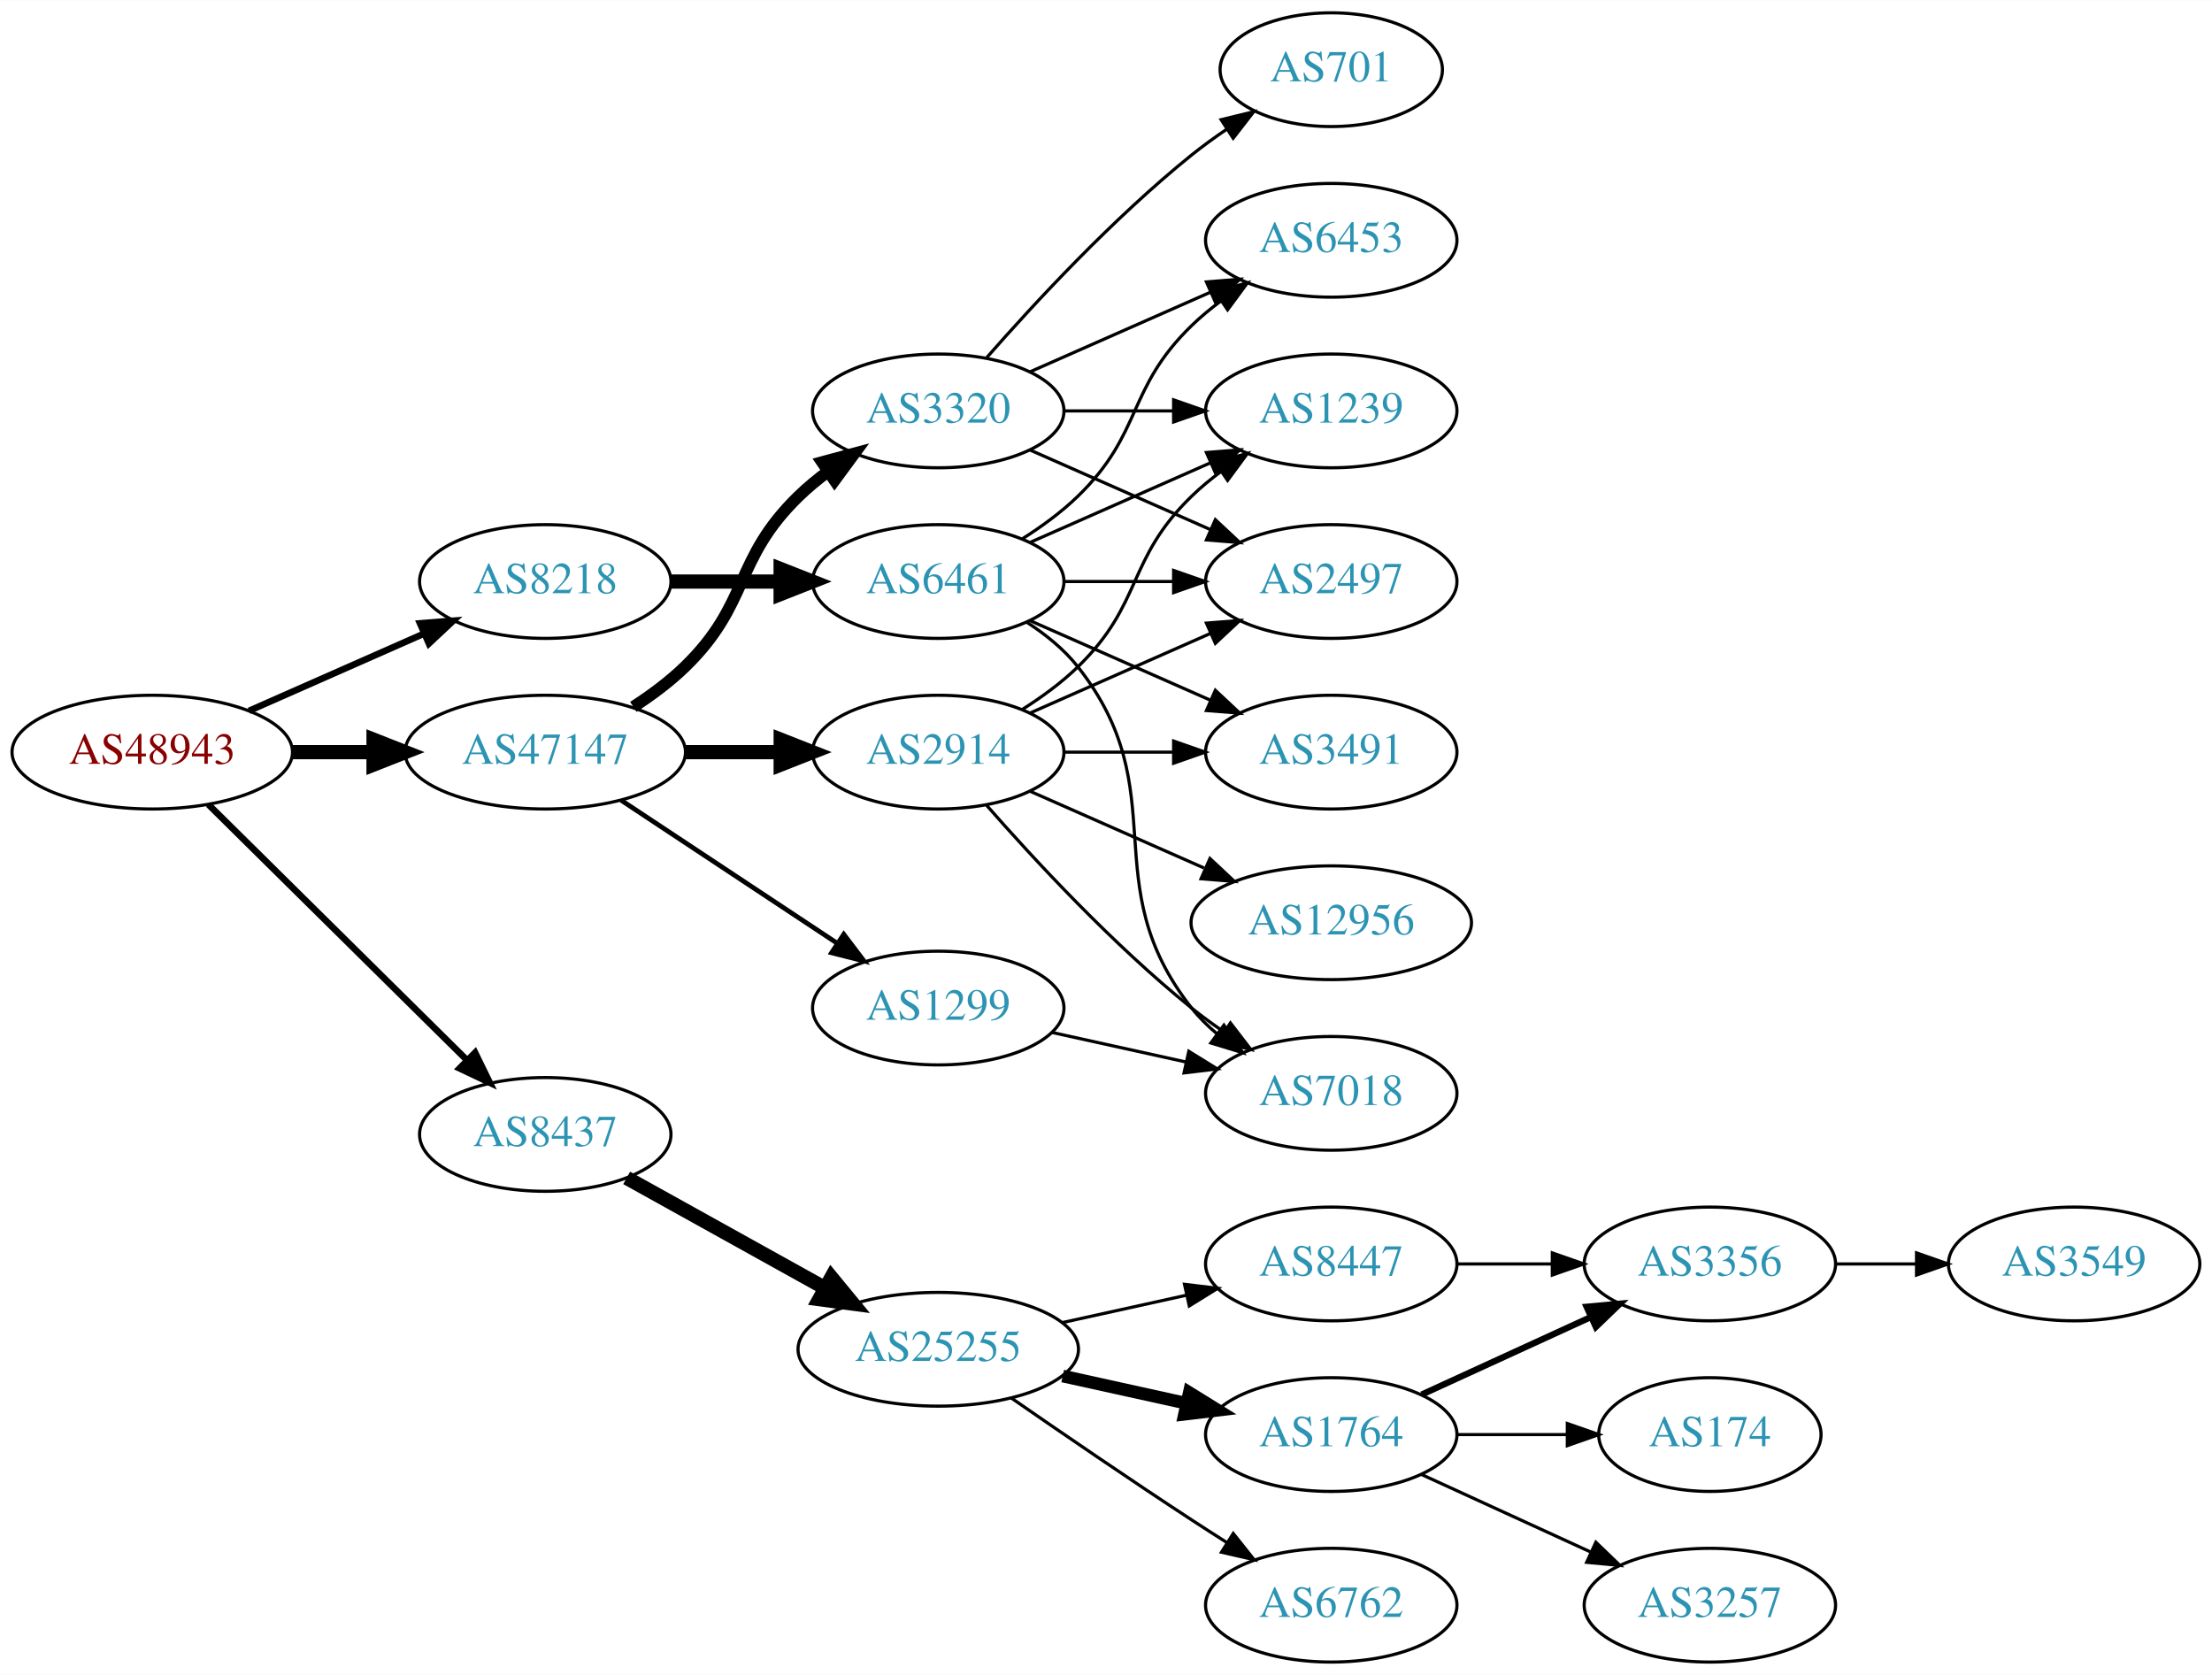
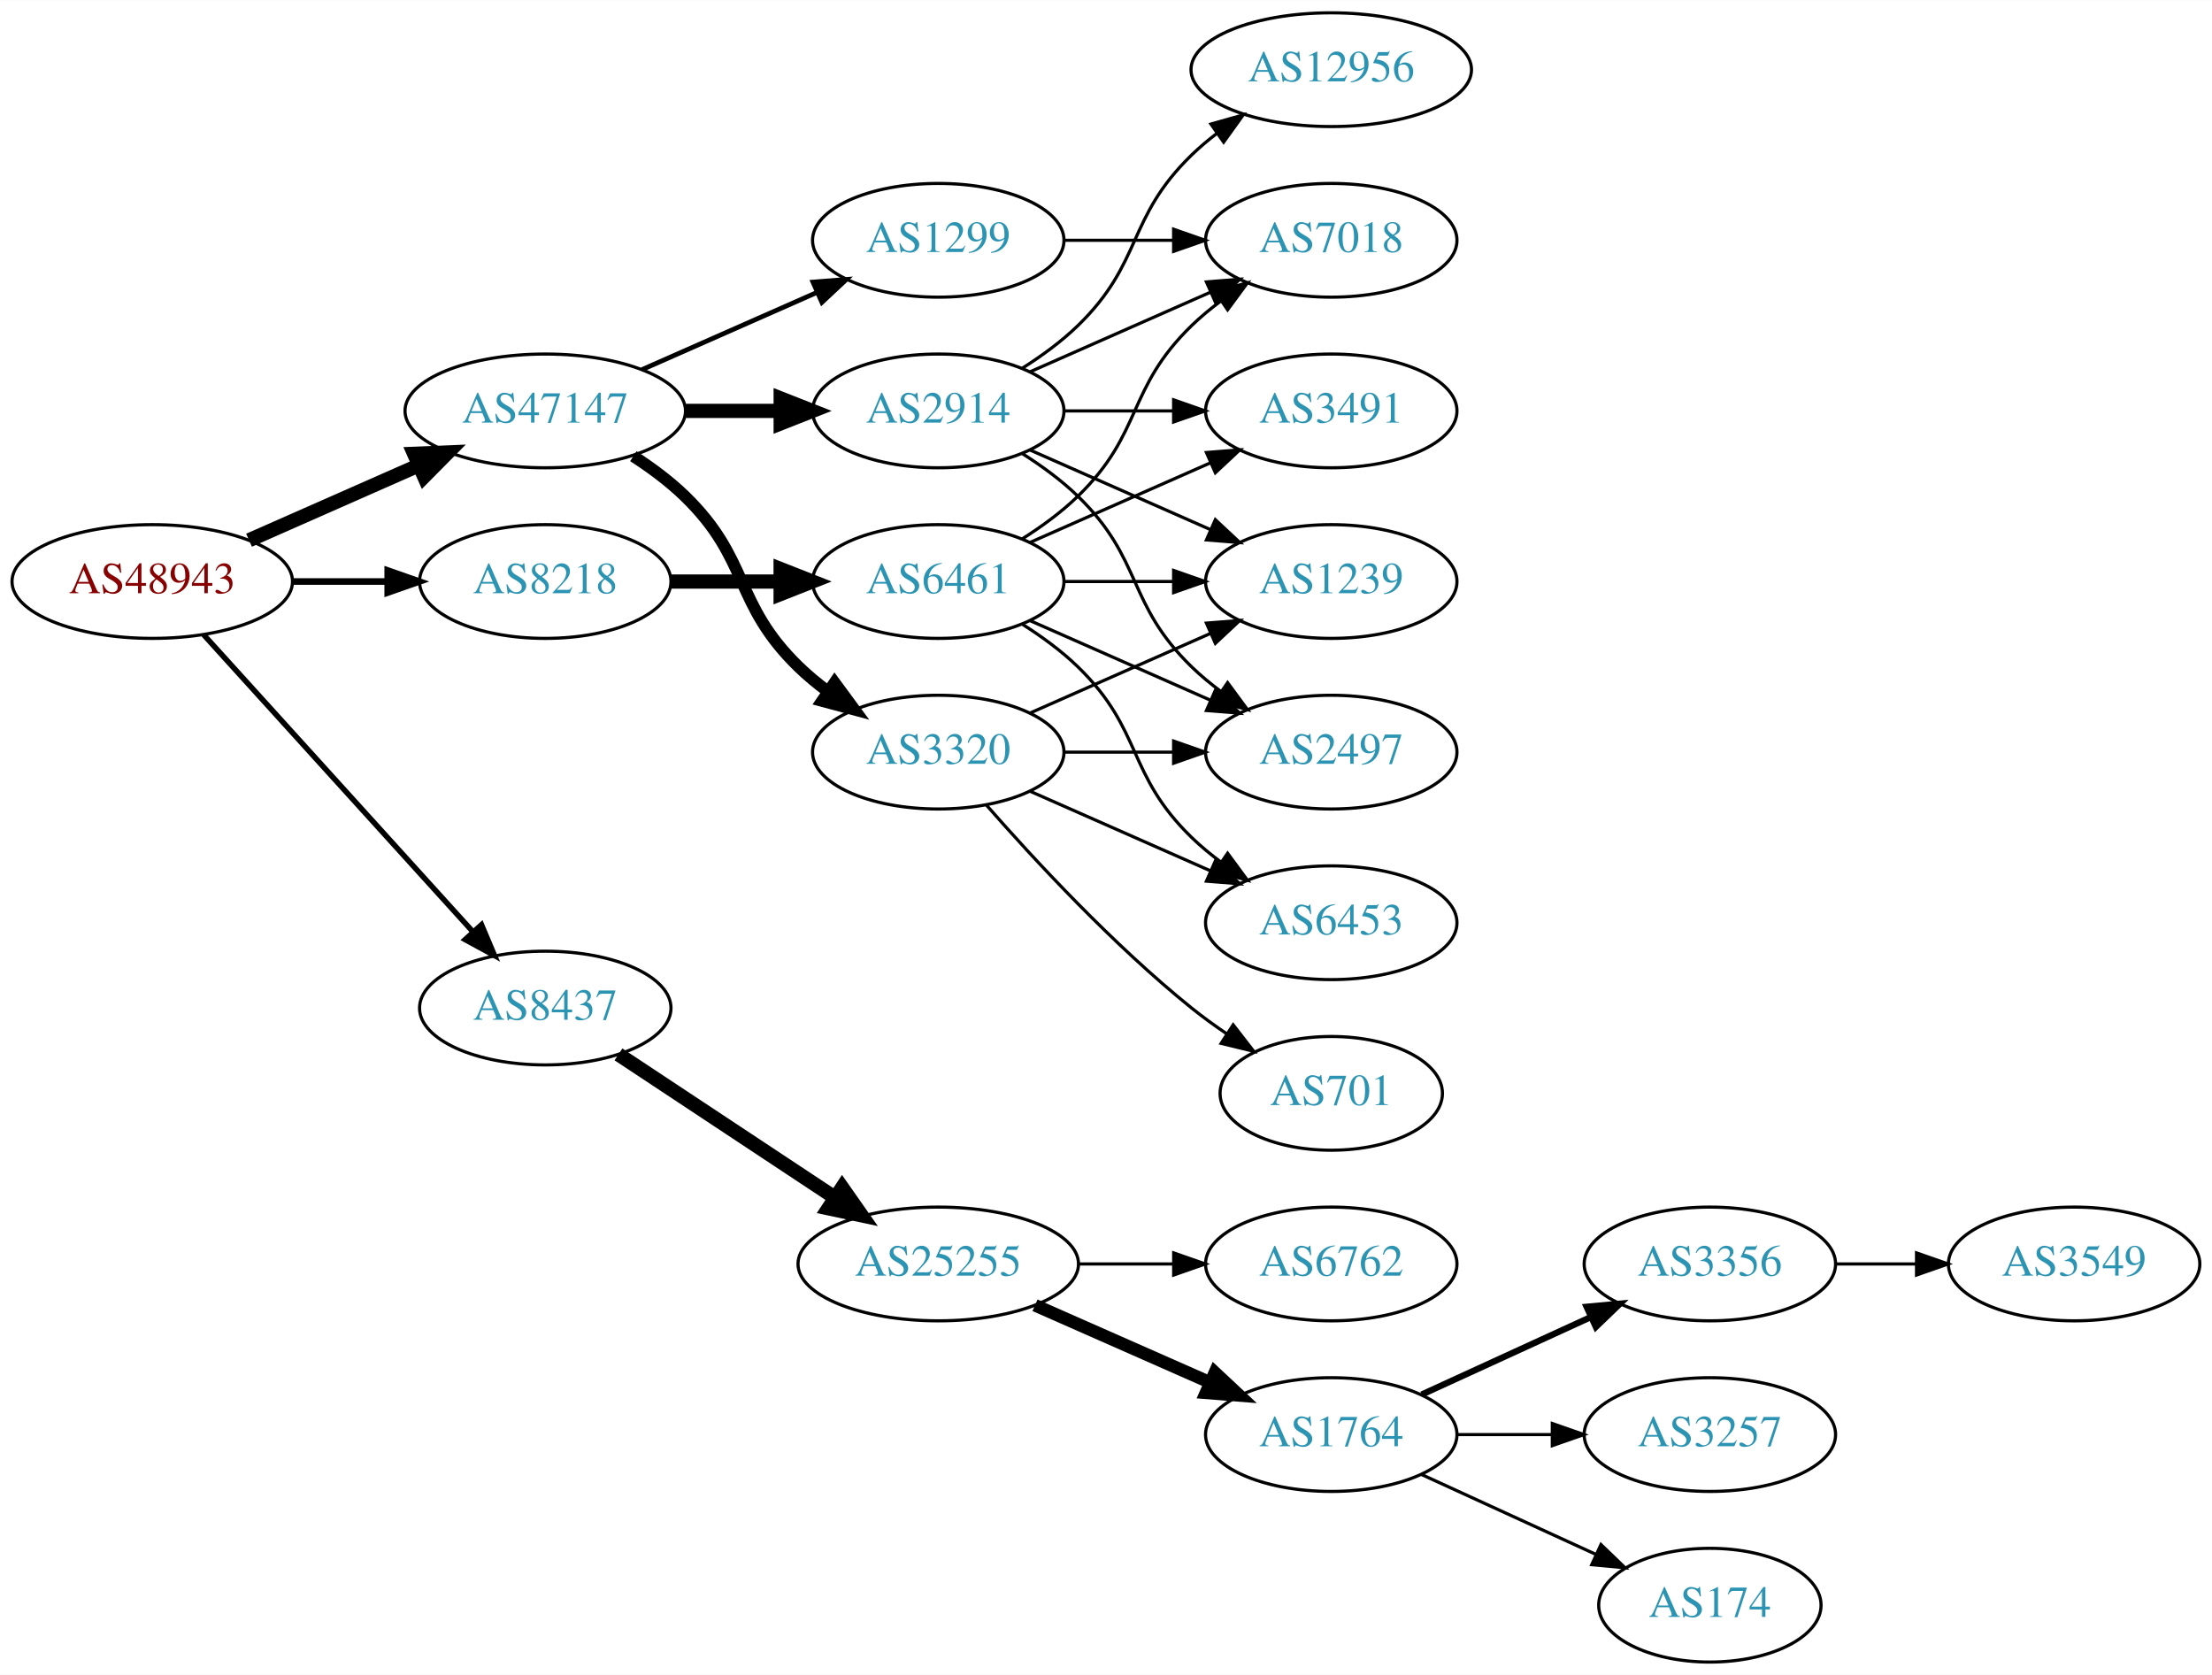
<svg xmlns="http://www.w3.org/2000/svg" xmlns:xlink="http://www.w3.org/1999/xlink" width="700pt" height="530pt" viewBox="0.00 0.00 700.15 530.00">
  <g id="graph0" class="graph" transform="scale(1 1) rotate(0) translate(4 526)">
    <polygon fill="white" stroke="none" points="-4,4 -4,-526 696.155,-526 696.155,4 -4,4" />
    <g id="node1" class="node">
      <g id="a_node1">
        <a xlink:href="/asn/48943" xlink:title="AS48943 ~ KAPPER NETWORK-COMMUNICATIONS GmbH [AT]">
-           <ellipse fill="#ffffff" stroke="black" cx="44.196" cy="-288" rx="44.393" ry="18" />
-           <text text-anchor="middle" x="44.196" y="-284.3" font-family="Times,serif" font-size="14.00" fill="#880000">AS48943</text>
+           <ellipse fill="#ffffff" stroke="black" cx="44.196" cy="-342" rx="44.393" ry="18" />
+           <text text-anchor="middle" x="44.196" y="-338.3" font-family="Times,serif" font-size="14.00" fill="#880000">AS48943</text>
        </a>
      </g>
    </g>
    <g id="node2" class="node">
      <g id="a_node2">
        <a xlink:href="/asn/8218" xlink:title="AS8218 ~ legacy Neotelecoms [FR]">
          <ellipse fill="#ffffff" stroke="black" cx="168.588" cy="-342" rx="39.794" ry="18" />
          <text text-anchor="middle" x="168.588" y="-338.3" font-family="Times,serif" font-size="14.00" fill="#2c94b3">AS8218</text>
        </a>
      </g>
    </g>
    <g id="edge1" class="edge">
-       <path fill="none" stroke="black" stroke-width="2.077" d="M74.824,-301.072C91.418,-308.393 112.278,-317.597 130.011,-325.421" />
-       <polygon fill="black" stroke="black" stroke-width="2.077" points="128.933,-328.77 139.495,-329.605 131.758,-322.366 128.933,-328.77" />
+       <path fill="none" stroke="black" stroke-width="2.077" d="M88.692,-342C98.381,-342 108.717,-342 118.61,-342" />
+       <polygon fill="black" stroke="black" stroke-width="2.077" points="118.713,-345.5 128.713,-342 118.713,-338.5 118.713,-345.5" />
    </g>
    <g id="node3" class="node">
      <g id="a_node3">
        <a xlink:href="/asn/8437" xlink:title="AS8437 ~ Hutchison Drei Austria GmbH [AT]">
-           <ellipse fill="#ffffff" stroke="black" cx="168.588" cy="-167" rx="39.794" ry="18" />
-           <text text-anchor="middle" x="168.588" y="-163.3" font-family="Times,serif" font-size="14.00" fill="#2c94b3">AS8437</text>
+           <ellipse fill="#ffffff" stroke="black" cx="168.588" cy="-207" rx="39.794" ry="18" />
+           <text text-anchor="middle" x="168.588" y="-203.3" font-family="Times,serif" font-size="14.00" fill="#2c94b3">AS8437</text>
        </a>
      </g>
    </g>
    <g id="edge2" class="edge">
-       <path fill="none" stroke="black" stroke-width="2.077" d="M61.958,-271.429C83.107,-250.521 119.618,-214.425 143.687,-190.629" />
-       <polygon fill="black" stroke="black" stroke-width="2.077" points="146.378,-192.89 151.029,-183.371 141.457,-187.912 146.378,-192.89" />
+       <path fill="none" stroke="black" stroke-width="1.731" d="M60.45,-325.175C81.913,-301.501 121.144,-258.229 145.711,-231.13" />
+       <polygon fill="black" stroke="black" stroke-width="1.731" points="148.403,-233.372 152.527,-223.613 143.217,-228.671 148.403,-233.372" />
    </g>
    <g id="node4" class="node">
      <g id="a_node4">
        <a xlink:href="/asn/47147" xlink:title="AS47147 ~ ANEXIA Internetdienstleistungs GmbH [AT]">
-           <ellipse fill="#ffffff" stroke="black" cx="168.588" cy="-288" rx="44.393" ry="18" />
-           <text text-anchor="middle" x="168.588" y="-284.3" font-family="Times,serif" font-size="14.00" fill="#2c94b3">AS47147</text>
+           <ellipse fill="#ffffff" stroke="black" cx="168.588" cy="-396" rx="44.393" ry="18" />
+           <text text-anchor="middle" x="168.588" y="-392.3" font-family="Times,serif" font-size="14.00" fill="#2c94b3">AS47147</text>
        </a>
      </g>
    </g>
    <g id="edge3" class="edge">
-       <path fill="none" stroke="black" stroke-width="4.5" d="M88.692,-288C96.898,-288 105.569,-288 114.041,-288" />
-       <polygon fill="black" stroke="black" stroke-width="4.5" points="114.233,-291.938 124.233,-288 114.233,-284.063 114.233,-291.938" />
+       <path fill="none" stroke="black" stroke-width="4.5" d="M74.824,-355.072C90.941,-362.183 111.081,-371.069 128.473,-378.742" />
+       <polygon fill="black" stroke="black" stroke-width="4.5" points="127.071,-382.427 137.809,-382.861 130.249,-375.222 127.071,-382.427" />
    </g>
    <g id="node5" class="node">
      <g id="a_node5">
        <a xlink:href="/asn/6461" xlink:title="AS6461 ~ Zayo Bandwidth [US]">
          <ellipse fill="#ffffff" stroke="black" cx="292.98" cy="-342" rx="39.794" ry="18" />
          <text text-anchor="middle" x="292.98" y="-338.3" font-family="Times,serif" font-size="14.00" fill="#2c94b3">AS6461</text>
        </a>
      </g>
    </g>
    <g id="edge4" class="edge">
      <path fill="none" stroke="black" stroke-width="4.5" d="M208.314,-342C219.252,-342 231.303,-342 242.769,-342" />
      <polygon fill="black" stroke="black" stroke-width="4.5" points="243.087,-345.938 253.087,-342 243.087,-338.063 243.087,-345.938" />
    </g>
    <g id="node11" class="node">
      <g id="a_node11">
        <a xlink:href="/asn/25255" xlink:title="AS25255 ~ ==&gt; TELE2 AUSTRIA &lt;== [AT]">
-           <ellipse fill="#ffffff" stroke="black" cx="292.98" cy="-99" rx="44.393" ry="18" />
-           <text text-anchor="middle" x="292.98" y="-95.3" font-family="Times,serif" font-size="14.00" fill="#2c94b3">AS25255</text>
+           <ellipse fill="#ffffff" stroke="black" cx="292.98" cy="-126" rx="44.393" ry="18" />
+           <text text-anchor="middle" x="292.98" y="-122.3" font-family="Times,serif" font-size="14.00" fill="#2c94b3">AS25255</text>
        </a>
      </g>
    </g>
    <g id="edge10" class="edge">
-       <path fill="none" stroke="black" stroke-width="4.5" d="M194.356,-153.239C212.407,-143.21 237.106,-129.488 257.144,-118.355" />
-       <polygon fill="black" stroke="black" stroke-width="4.5" points="259.153,-121.743 265.982,-113.444 255.328,-114.859 259.153,-121.743" />
+       <path fill="none" stroke="black" stroke-width="4.5" d="M191.753,-192.332C210.885,-179.67 238.753,-161.226 260.249,-147" />
+       <polygon fill="black" stroke="black" stroke-width="4.5" points="262.566,-150.188 268.732,-141.386 258.22,-143.621 262.566,-150.188" />
+     </g>
+     <g id="node18" class="node">
+       <g id="a_node18">
+         <a xlink:href="/asn/2914" xlink:title="AS2914 ~ NTT America, Inc. [US]">
+           <ellipse fill="#ffffff" stroke="black" cx="292.98" cy="-396" rx="39.794" ry="18" />
+           <text text-anchor="middle" x="292.98" y="-392.3" font-family="Times,serif" font-size="14.00" fill="#2c94b3">AS2914</text>
+         </a>
+       </g>
+     </g>
+     <g id="edge17" class="edge">
+       <path fill="none" stroke="black" stroke-width="4.5" d="M213.084,-396C222.773,-396 233.11,-396 243.002,-396" />
+       <polygon fill="black" stroke="black" stroke-width="4.5" points="243.105,-399.938 253.105,-396 243.105,-392.063 243.105,-399.938" />
    </g>
    <g id="node19" class="node">
      <g id="a_node19">
-         <a xlink:href="/asn/1299" xlink:title="AS1299 ~ Telia Carrier [EU]">
-           <ellipse fill="#ffffff" stroke="black" cx="292.98" cy="-207" rx="39.794" ry="18" />
-           <text text-anchor="middle" x="292.98" y="-203.3" font-family="Times,serif" font-size="14.00" fill="#2c94b3">AS1299</text>
-         </a>
-       </g>
-     </g>
-     <g id="edge19" class="edge">
-       <path fill="none" stroke="black" stroke-width="1.5" d="M192.609,-272.765C211.963,-259.956 239.798,-241.534 261.088,-227.445" />
-       <polygon fill="black" stroke="black" stroke-width="1.5" points="263.069,-230.331 269.476,-221.893 259.205,-224.494 263.069,-230.331" />
+         <a xlink:href="/asn/3320" xlink:title="AS3320 ~ DTAG [DE]">
+           <ellipse fill="#ffffff" stroke="black" cx="292.98" cy="-288" rx="39.794" ry="18" />
+           <text text-anchor="middle" x="292.98" y="-284.3" font-family="Times,serif" font-size="14.00" fill="#2c94b3">AS3320</text>
+         </a>
+       </g>
+     </g>
+     <g id="edge18" class="edge">
+       <path fill="none" stroke="black" stroke-width="3.75" d="M196.472,-381.671C202.196,-377.964 207.962,-373.682 212.784,-369 233.478,-348.906 228.091,-335.094 248.784,-315 251.629,-312.237 254.803,-309.614 258.103,-307.166" />
+       <polygon fill="black" stroke="black" stroke-width="3.75" points="260.169,-309.994 266.451,-301.462 256.22,-304.214 260.169,-309.994" />
    </g>
    <g id="node20" class="node">
      <g id="a_node20">
-         <a xlink:href="/asn/2914" xlink:title="AS2914 ~ NTT America, Inc. [US]">
-           <ellipse fill="#ffffff" stroke="black" cx="292.98" cy="-288" rx="39.794" ry="18" />
-           <text text-anchor="middle" x="292.98" y="-284.3" font-family="Times,serif" font-size="14.00" fill="#2c94b3">AS2914</text>
-         </a>
-       </g>
-     </g>
-     <g id="edge20" class="edge">
-       <path fill="none" stroke="black" stroke-width="4.5" d="M213.084,-288C222.773,-288 233.11,-288 243.002,-288" />
-       <polygon fill="black" stroke="black" stroke-width="4.5" points="243.105,-291.938 253.105,-288 243.105,-284.063 243.105,-291.938" />
-     </g>
-     <g id="node21" class="node">
-       <g id="a_node21">
-         <a xlink:href="/asn/3320" xlink:title="AS3320 ~ DTAG [DE]">
-           <ellipse fill="#ffffff" stroke="black" cx="292.98" cy="-396" rx="39.794" ry="18" />
-           <text text-anchor="middle" x="292.98" y="-392.3" font-family="Times,serif" font-size="14.00" fill="#2c94b3">AS3320</text>
-         </a>
-       </g>
-     </g>
-     <g id="edge21" class="edge">
-       <path fill="none" stroke="black" stroke-width="3.75" d="M196.472,-302.329C202.196,-306.036 207.962,-310.318 212.784,-315 233.478,-335.094 228.091,-348.906 248.784,-369 251.629,-371.763 254.803,-374.386 258.103,-376.834" />
-       <polygon fill="black" stroke="black" stroke-width="3.75" points="256.22,-379.786 266.451,-382.538 260.169,-374.006 256.22,-379.786" />
+         <a xlink:href="/asn/1299" xlink:title="AS1299 ~ Telia Carrier [EU]">
+           <ellipse fill="#ffffff" stroke="black" cx="292.98" cy="-450" rx="39.794" ry="18" />
+           <text text-anchor="middle" x="292.98" y="-446.3" font-family="Times,serif" font-size="14.00" fill="#2c94b3">AS1299</text>
+         </a>
+       </g>
+     </g>
+     <g id="edge19" class="edge">
+       <path fill="none" stroke="black" stroke-width="1.5" d="M199.216,-409.072C215.81,-416.393 236.67,-425.597 254.403,-433.421" />
+       <polygon fill="black" stroke="black" stroke-width="1.5" points="253.325,-436.77 263.887,-437.605 256.151,-430.366 253.325,-436.77" />
    </g>
    <g id="node6" class="node">
      <g id="a_node6">
-         <a xlink:href="/asn/7018" xlink:title="AS7018 ~ AT&amp;T Services, Inc. [US]">
-           <ellipse fill="#ffffff" stroke="black" cx="417.373" cy="-180" rx="39.794" ry="18" />
-           <text text-anchor="middle" x="417.373" y="-176.3" font-family="Times,serif" font-size="14.00" fill="#2c94b3">AS7018</text>
+         <a xlink:href="/asn/3491" xlink:title="AS3491 ~ PCCW Global, Inc. [US]">
+           <ellipse fill="#ffffff" stroke="black" cx="417.373" cy="-396" rx="39.794" ry="18" />
+           <text text-anchor="middle" x="417.373" y="-392.3" font-family="Times,serif" font-size="14.00" fill="#2c94b3">AS3491</text>
        </a>
      </g>
    </g>
    <g id="edge5" class="edge">
-       <path fill="none" stroke="black" d="M320.952,-329.145C326.94,-325.28 332.8,-320.559 337.176,-315 368.475,-275.246 341.878,-246.754 373.176,-207 375.502,-204.047 378.245,-201.33 381.204,-198.853" />
-       <polygon fill="black" stroke="black" points="383.397,-201.585 389.401,-192.855 379.264,-195.936 383.397,-201.585" />
+       <path fill="none" stroke="black" d="M322.06,-354.389C339.008,-361.866 360.805,-371.483 379.174,-379.588" />
+       <polygon fill="black" stroke="black" points="377.862,-382.834 388.424,-383.669 380.688,-376.43 377.862,-382.834" />
    </g>
    <g id="node7" class="node">
      <g id="a_node7">
        <a xlink:href="/asn/6453" xlink:title="AS6453 ~ TATA COMMUNICATIONS (AMERICA) INC [US]">
+           <ellipse fill="#ffffff" stroke="black" cx="417.373" cy="-234" rx="39.794" ry="18" />
+           <text text-anchor="middle" x="417.373" y="-230.3" font-family="Times,serif" font-size="14.00" fill="#2c94b3">AS6453</text>
+         </a>
+       </g>
+     </g>
+     <g id="edge6" class="edge">
+       <path fill="none" stroke="black" d="M319.509,-328.538C325.672,-324.638 331.974,-320.052 337.176,-315 357.87,-294.906 352.483,-281.094 373.176,-261 376.022,-258.237 379.195,-255.614 382.496,-253.166" />
+       <polygon fill="black" stroke="black" points="384.561,-255.994 390.843,-247.462 380.612,-250.214 384.561,-255.994" />
+     </g>
+     <g id="node8" class="node">
+       <g id="a_node8">
+         <a xlink:href="/asn/7018" xlink:title="AS7018 ~ AT&amp;T Services, Inc. [US]">
          <ellipse fill="#ffffff" stroke="black" cx="417.373" cy="-450" rx="39.794" ry="18" />
-           <text text-anchor="middle" x="417.373" y="-446.3" font-family="Times,serif" font-size="14.00" fill="#2c94b3">AS6453</text>
-         </a>
-       </g>
-     </g>
-     <g id="edge6" class="edge">
+           <text text-anchor="middle" x="417.373" y="-446.3" font-family="Times,serif" font-size="14.00" fill="#2c94b3">AS7018</text>
+         </a>
+       </g>
+     </g>
+     <g id="edge7" class="edge">
      <path fill="none" stroke="black" d="M319.509,-355.462C325.672,-359.362 331.974,-363.948 337.176,-369 357.87,-389.094 352.483,-402.906 373.176,-423 376.022,-425.763 379.195,-428.386 382.496,-430.834" />
      <polygon fill="black" stroke="black" points="380.612,-433.786 390.843,-436.538 384.561,-428.006 380.612,-433.786" />
    </g>
-     <g id="node8" class="node">
-       <g id="a_node8">
-         <a xlink:href="/asn/2497" xlink:title="AS2497 ~ Internet Initiative Japan Inc. [JP]">
-           <ellipse fill="#ffffff" stroke="black" cx="417.373" cy="-342" rx="39.794" ry="18" />
-           <text text-anchor="middle" x="417.373" y="-338.3" font-family="Times,serif" font-size="14.00" fill="#2c94b3">AS2497</text>
-         </a>
-       </g>
-     </g>
-     <g id="edge7" class="edge">
-       <path fill="none" stroke="black" d="M332.706,-342C343.644,-342 355.695,-342 367.161,-342" />
-       <polygon fill="black" stroke="black" points="367.479,-345.5 377.479,-342 367.479,-338.5 367.479,-345.5" />
-     </g>
    <g id="node9" class="node">
      <g id="a_node9">
-         <a xlink:href="/asn/3491" xlink:title="AS3491 ~ PCCW Global, Inc. [US]">
+         <a xlink:href="/asn/2497" xlink:title="AS2497 ~ Internet Initiative Japan Inc. [JP]">
          <ellipse fill="#ffffff" stroke="black" cx="417.373" cy="-288" rx="39.794" ry="18" />
-           <text text-anchor="middle" x="417.373" y="-284.3" font-family="Times,serif" font-size="14.00" fill="#2c94b3">AS3491</text>
+           <text text-anchor="middle" x="417.373" y="-284.3" font-family="Times,serif" font-size="14.00" fill="#2c94b3">AS2497</text>
        </a>
      </g>
    </g>
    <g id="edge8" class="edge">
      <path fill="none" stroke="black" d="M322.06,-329.611C339.008,-322.134 360.805,-312.517 379.174,-304.412" />
      <polygon fill="black" stroke="black" points="380.688,-307.57 388.424,-300.331 377.862,-301.166 380.688,-307.57" />
    </g>
    <g id="node10" class="node">
      <g id="a_node10">
        <a xlink:href="/asn/1239" xlink:title="AS1239 ~ Sprint [US]">
-           <ellipse fill="#ffffff" stroke="black" cx="417.373" cy="-396" rx="39.794" ry="18" />
-           <text text-anchor="middle" x="417.373" y="-392.3" font-family="Times,serif" font-size="14.00" fill="#2c94b3">AS1239</text>
+           <ellipse fill="#ffffff" stroke="black" cx="417.373" cy="-342" rx="39.794" ry="18" />
+           <text text-anchor="middle" x="417.373" y="-338.3" font-family="Times,serif" font-size="14.00" fill="#2c94b3">AS1239</text>
        </a>
      </g>
    </g>
    <g id="edge9" class="edge">
-       <path fill="none" stroke="black" d="M322.06,-354.389C339.008,-361.866 360.805,-371.483 379.174,-379.588" />
-       <polygon fill="black" stroke="black" points="377.862,-382.834 388.424,-383.669 380.688,-376.43 377.862,-382.834" />
+       <path fill="none" stroke="black" d="M332.706,-342C343.644,-342 355.695,-342 367.161,-342" />
+       <polygon fill="black" stroke="black" points="367.479,-345.5 377.479,-342 367.479,-338.5 367.479,-345.5" />
    </g>
    <g id="node12" class="node">
      <g id="a_node12">
        <a xlink:href="/asn/1764" xlink:title="AS1764 ~ NEXTLAYER-AS [AT]">
          <ellipse fill="#ffffff" stroke="black" cx="417.373" cy="-72" rx="39.794" ry="18" />
          <text text-anchor="middle" x="417.373" y="-68.3" font-family="Times,serif" font-size="14.00" fill="#2c94b3">AS1764</text>
        </a>
      </g>
    </g>
    <g id="edge11" class="edge">
-       <path fill="none" stroke="black" stroke-width="4" d="M332.37,-90.531C344.761,-87.798 358.608,-84.743 371.429,-81.915" />
-       <polygon fill="black" stroke="black" stroke-width="4" points="372.432,-85.278 381.443,-79.706 370.924,-78.442 372.432,-85.278" />
+       <path fill="none" stroke="black" stroke-width="4" d="M323.608,-112.928C340.203,-105.607 361.062,-96.403 378.795,-88.579" />
+       <polygon fill="black" stroke="black" stroke-width="4" points="380.543,-91.634 388.279,-84.395 377.717,-85.23 380.543,-91.634" />
    </g>
    <g id="node13" class="node">
      <g id="a_node13">
-         <a xlink:href="/asn/8447" xlink:title="AS8447 ~ A1 Telekom Austria AG [AT]">
+         <a xlink:href="/asn/6762" xlink:title="AS6762 ~ TELECOM ITALIA SPARKLE S.p.A. [IT]">
          <ellipse fill="#ffffff" stroke="black" cx="417.373" cy="-126" rx="39.794" ry="18" />
-           <text text-anchor="middle" x="417.373" y="-122.3" font-family="Times,serif" font-size="14.00" fill="#2c94b3">AS8447</text>
+           <text text-anchor="middle" x="417.373" y="-122.3" font-family="Times,serif" font-size="14.00" fill="#2c94b3">AS6762</text>
        </a>
      </g>
    </g>
    <g id="edge12" class="edge">
-       <path fill="none" stroke="black" d="M332.37,-107.469C344.761,-110.202 358.608,-113.257 371.429,-116.085" />
-       <polygon fill="black" stroke="black" points="370.924,-119.558 381.443,-118.295 372.432,-112.722 370.924,-119.558" />
+       <path fill="none" stroke="black" d="M337.476,-126C347.165,-126 357.502,-126 367.394,-126" />
+       <polygon fill="black" stroke="black" points="367.497,-129.5 377.497,-126 367.497,-122.5 367.497,-129.5" />
    </g>
    <g id="node14" class="node">
      <g id="a_node14">
-         <a xlink:href="/asn/6762" xlink:title="AS6762 ~ TELECOM ITALIA SPARKLE S.p.A. [IT]">
-           <ellipse fill="#ffffff" stroke="black" cx="417.373" cy="-18" rx="39.794" ry="18" />
-           <text text-anchor="middle" x="417.373" y="-14.3" font-family="Times,serif" font-size="14.00" fill="#2c94b3">AS6762</text>
-         </a>
-       </g>
-     </g>
-     <g id="edge13" class="edge">
-       <path fill="none" stroke="black" d="M316.011,-83.633C331.813,-72.695 353.67,-57.739 373.176,-45 376.758,-42.661 380.529,-40.241 384.289,-37.856" />
-       <polygon fill="black" stroke="black" points="386.352,-40.693 392.95,-32.404 382.623,-34.769 386.352,-40.693" />
-     </g>
-     <g id="node15" class="node">
-       <g id="a_node15">
        <a xlink:href="/asn/3356" xlink:title="AS3356 ~ Level 3 Parent, LLC [US]">
          <ellipse fill="#ffffff" stroke="black" cx="537.215" cy="-126" rx="39.794" ry="18" />
          <text text-anchor="middle" x="537.215" y="-122.3" font-family="Times,serif" font-size="14.00" fill="#2c94b3">AS3356</text>
        </a>
      </g>
    </g>
-     <g id="edge14" class="edge">
+     <g id="edge13" class="edge">
      <path fill="none" stroke="black" stroke-width="2" d="M446.001,-84.661C461.958,-91.973 482.229,-101.261 499.512,-109.181" />
      <polygon fill="black" stroke="black" stroke-width="2" points="498.21,-112.435 508.759,-113.419 501.126,-106.071 498.21,-112.435" />
+     </g>
+     <g id="node15" class="node">
+       <g id="a_node15">
+         <a xlink:href="/asn/3257" xlink:title="AS3257 ~ GTT [DE]">
+           <ellipse fill="#ffffff" stroke="black" cx="537.215" cy="-72" rx="39.794" ry="18" />
+           <text text-anchor="middle" x="537.215" y="-68.3" font-family="Times,serif" font-size="14.00" fill="#2c94b3">AS3257</text>
+         </a>
+       </g>
+     </g>
+     <g id="edge14" class="edge">
+       <path fill="none" stroke="black" d="M457.285,-72C466.839,-72 477.188,-72 487.151,-72" />
+       <polygon fill="black" stroke="black" points="487.343,-75.5 497.343,-72 487.343,-68.5 487.343,-75.5" />
    </g>
    <g id="node16" class="node">
      <g id="a_node16">
        <a xlink:href="/asn/174" xlink:title="AS174 ~ Cogent Communications [US]">
-           <ellipse fill="#ffffff" stroke="black" cx="537.215" cy="-72" rx="35.194" ry="18" />
-           <text text-anchor="middle" x="537.215" y="-68.3" font-family="Times,serif" font-size="14.00" fill="#2c94b3">AS174</text>
+           <ellipse fill="#ffffff" stroke="black" cx="537.215" cy="-18" rx="35.194" ry="18" />
+           <text text-anchor="middle" x="537.215" y="-14.3" font-family="Times,serif" font-size="14.00" fill="#2c94b3">AS174</text>
        </a>
      </g>
    </g>
    <g id="edge15" class="edge">
-       <path fill="none" stroke="black" d="M457.285,-72C468.372,-72 480.531,-72 491.914,-72" />
-       <polygon fill="black" stroke="black" points="492.096,-75.5 502.096,-72 492.096,-68.5 492.096,-75.5" />
+       <path fill="none" stroke="black" d="M446.001,-59.339C462.418,-51.817 483.399,-42.202 500.996,-34.139" />
+       <polygon fill="black" stroke="black" points="502.74,-37.189 510.373,-29.842 499.824,-30.826 502.74,-37.189" />
    </g>
    <g id="node17" class="node">
      <g id="a_node17">
-         <a xlink:href="/asn/3257" xlink:title="AS3257 ~ GTT [DE]">
-           <ellipse fill="#ffffff" stroke="black" cx="537.215" cy="-18" rx="39.794" ry="18" />
-           <text text-anchor="middle" x="537.215" y="-14.3" font-family="Times,serif" font-size="14.00" fill="#2c94b3">AS3257</text>
-         </a>
-       </g>
-     </g>
-     <g id="edge16" class="edge">
-       <path fill="none" stroke="black" d="M446.001,-59.339C461.958,-52.027 482.229,-42.739 499.512,-34.819" />
-       <polygon fill="black" stroke="black" points="501.126,-37.929 508.759,-30.581 498.21,-31.565 501.126,-37.929" />
-     </g>
-     <g id="edge18" class="edge">
-       <path fill="none" stroke="black" d="M457.285,-126C466.839,-126 477.188,-126 487.151,-126" />
-       <polygon fill="black" stroke="black" points="487.343,-129.5 497.343,-126 487.343,-122.5 487.343,-129.5" />
-     </g>
-     <g id="node18" class="node">
-       <g id="a_node18">
        <a xlink:href="/asn/3549" xlink:title="AS3549 ~ Level 3 Parent, LLC [US]">
          <ellipse fill="#ffffff" stroke="black" cx="652.508" cy="-126" rx="39.794" ry="18" />
          <text text-anchor="middle" x="652.508" y="-122.3" font-family="Times,serif" font-size="14.00" fill="#2c94b3">AS3549</text>
        </a>
      </g>
    </g>
-     <g id="edge17" class="edge">
+     <g id="edge16" class="edge">
      <path fill="none" stroke="black" d="M576.887,-126C585.09,-126 593.854,-126 602.386,-126" />
      <polygon fill="black" stroke="black" points="602.626,-129.5 612.626,-126 602.626,-122.5 602.626,-129.5" />
    </g>
-     <g id="edge31" class="edge">
-       <path fill="none" stroke="black" d="M329.053,-199.263C342.24,-196.354 357.42,-193.005 371.386,-189.924" />
-       <polygon fill="black" stroke="black" points="372.284,-193.31 381.295,-187.738 370.776,-186.475 372.284,-193.31" />
-     </g>
-     <g id="edge25" class="edge">
-       <path fill="none" stroke="black" d="M308.133,-271.337C323.234,-254.106 348.355,-226.976 373.176,-207 376.432,-204.38 379.957,-201.808 383.542,-199.354" />
-       <polygon fill="black" stroke="black" points="385.46,-202.281 391.914,-193.879 381.629,-196.423 385.46,-202.281" />
+     <g id="edge21" class="edge">
+       <path fill="none" stroke="black" d="M332.706,-396C343.644,-396 355.695,-396 367.161,-396" />
+       <polygon fill="black" stroke="black" points="367.479,-399.5 377.479,-396 367.479,-392.5 367.479,-399.5" />
+     </g>
+     <g id="edge20" class="edge">
+       <path fill="none" stroke="black" d="M322.06,-408.389C339.008,-415.866 360.805,-425.483 379.174,-433.588" />
+       <polygon fill="black" stroke="black" points="377.862,-436.834 388.424,-437.669 380.688,-430.43 377.862,-436.834" />
+     </g>
+     <g id="edge24" class="edge">
+       <path fill="none" stroke="black" d="M319.509,-382.538C325.672,-378.638 331.974,-374.052 337.176,-369 357.87,-348.906 352.483,-335.094 373.176,-315 376.022,-312.237 379.195,-309.614 382.496,-307.166" />
+       <polygon fill="black" stroke="black" points="384.561,-309.994 390.843,-301.462 380.612,-304.214 384.561,-309.994" />
+     </g>
+     <g id="edge22" class="edge">
+       <path fill="none" stroke="black" d="M322.06,-383.611C339.008,-376.134 360.805,-366.517 379.174,-358.412" />
+       <polygon fill="black" stroke="black" points="380.688,-361.57 388.424,-354.331 377.862,-355.166 380.688,-361.57" />
+     </g>
+     <g id="node21" class="node">
+       <g id="a_node21">
+         <a xlink:href="/asn/12956" xlink:title="AS12956 ~ TELXIUS [ES]">
+           <ellipse fill="#ffffff" stroke="black" cx="417.373" cy="-504" rx="44.393" ry="18" />
+           <text text-anchor="middle" x="417.373" y="-500.3" font-family="Times,serif" font-size="14.00" fill="#2c94b3">AS12956</text>
+         </a>
+       </g>
+     </g>
+     <g id="edge23" class="edge">
+       <path fill="none" stroke="black" d="M319.509,-409.462C325.672,-413.362 331.974,-417.948 337.176,-423 357.87,-443.094 352.483,-456.906 373.176,-477 375.663,-479.414 378.4,-481.722 381.253,-483.9" />
+       <polygon fill="black" stroke="black" points="379.291,-486.798 389.489,-489.671 383.308,-481.066 379.291,-486.798" />
+     </g>
+     <g id="edge27" class="edge">
+       <path fill="none" stroke="black" d="M322.06,-275.611C339.008,-268.134 360.805,-258.517 379.174,-250.412" />
+       <polygon fill="black" stroke="black" points="380.688,-253.57 388.424,-246.331 377.862,-247.166 380.688,-253.57" />
    </g>
    <g id="edge26" class="edge">
+       <path fill="none" stroke="black" d="M332.706,-288C343.644,-288 355.695,-288 367.161,-288" />
+       <polygon fill="black" stroke="black" points="367.479,-291.5 377.479,-288 367.479,-284.5 367.479,-291.5" />
+     </g>
+     <g id="edge28" class="edge">
      <path fill="none" stroke="black" d="M322.06,-300.389C339.008,-307.866 360.805,-317.483 379.174,-325.588" />
      <polygon fill="black" stroke="black" points="377.862,-328.834 388.424,-329.669 380.688,-322.43 377.862,-328.834" />
    </g>
-     <g id="edge22" class="edge">
-       <path fill="none" stroke="black" d="M332.706,-288C343.644,-288 355.695,-288 367.161,-288" />
-       <polygon fill="black" stroke="black" points="367.479,-291.5 377.479,-288 367.479,-284.5 367.479,-291.5" />
-     </g>
-     <g id="edge23" class="edge">
-       <path fill="none" stroke="black" d="M319.509,-301.462C325.672,-305.362 331.974,-309.948 337.176,-315 357.87,-335.094 352.483,-348.906 373.176,-369 376.022,-371.763 379.195,-374.386 382.496,-376.834" />
-       <polygon fill="black" stroke="black" points="380.612,-379.786 390.843,-382.538 384.561,-374.006 380.612,-379.786" />
-     </g>
    <g id="node22" class="node">
      <g id="a_node22">
-         <a xlink:href="/asn/12956" xlink:title="AS12956 ~ TELXIUS [ES]">
-           <ellipse fill="#ffffff" stroke="black" cx="417.373" cy="-234" rx="44.393" ry="18" />
-           <text text-anchor="middle" x="417.373" y="-230.3" font-family="Times,serif" font-size="14.00" fill="#2c94b3">AS12956</text>
-         </a>
-       </g>
-     </g>
-     <g id="edge24" class="edge">
-       <path fill="none" stroke="black" d="M322.06,-275.611C338.376,-268.413 359.186,-259.231 377.106,-251.325" />
-       <polygon fill="black" stroke="black" points="378.981,-254.323 386.717,-247.084 376.155,-247.919 378.981,-254.323" />
-     </g>
-     <g id="edge27" class="edge">
-       <path fill="none" stroke="black" d="M322.06,-408.389C339.008,-415.866 360.805,-425.483 379.174,-433.588" />
-       <polygon fill="black" stroke="black" points="377.862,-436.834 388.424,-437.669 380.688,-430.43 377.862,-436.834" />
-     </g>
-     <g id="edge28" class="edge">
-       <path fill="none" stroke="black" d="M322.06,-383.611C339.008,-376.134 360.805,-366.517 379.174,-358.412" />
-       <polygon fill="black" stroke="black" points="380.688,-361.57 388.424,-354.331 377.862,-355.166 380.688,-361.57" />
-     </g>
-     <g id="edge30" class="edge">
-       <path fill="none" stroke="black" d="M332.706,-396C343.644,-396 355.695,-396 367.161,-396" />
-       <polygon fill="black" stroke="black" points="367.479,-399.5 377.479,-396 367.479,-392.5 367.479,-399.5" />
-     </g>
-     <g id="node23" class="node">
-       <g id="a_node23">
        <a xlink:href="/asn/701" xlink:title="AS701 ~ UUNET [US]">
-           <ellipse fill="#ffffff" stroke="black" cx="417.373" cy="-504" rx="35.194" ry="18" />
-           <text text-anchor="middle" x="417.373" y="-500.3" font-family="Times,serif" font-size="14.00" fill="#2c94b3">AS701</text>
-         </a>
-       </g>
+           <ellipse fill="#ffffff" stroke="black" cx="417.373" cy="-180" rx="35.194" ry="18" />
+           <text text-anchor="middle" x="417.373" y="-176.3" font-family="Times,serif" font-size="14.00" fill="#2c94b3">AS701</text>
+         </a>
+       </g>
+     </g>
+     <g id="edge25" class="edge">
+       <path fill="none" stroke="black" d="M308.133,-271.337C323.234,-254.106 348.355,-226.976 373.176,-207 376.682,-204.179 380.5,-201.413 384.368,-198.792" />
+       <polygon fill="black" stroke="black" points="386.325,-201.694 392.813,-193.318 382.518,-195.82 386.325,-201.694" />
    </g>
    <g id="edge29" class="edge">
-       <path fill="none" stroke="black" d="M308.133,-412.663C323.234,-429.894 348.355,-457.024 373.176,-477 376.682,-479.821 380.5,-482.587 384.368,-485.208" />
-       <polygon fill="black" stroke="black" points="382.518,-488.18 392.813,-490.682 386.325,-482.306 382.518,-488.18" />
+       <path fill="none" stroke="black" d="M332.706,-450C343.644,-450 355.695,-450 367.161,-450" />
+       <polygon fill="black" stroke="black" points="367.479,-453.5 377.479,-450 367.479,-446.5 367.479,-453.5" />
    </g>
  </g>
</svg>
